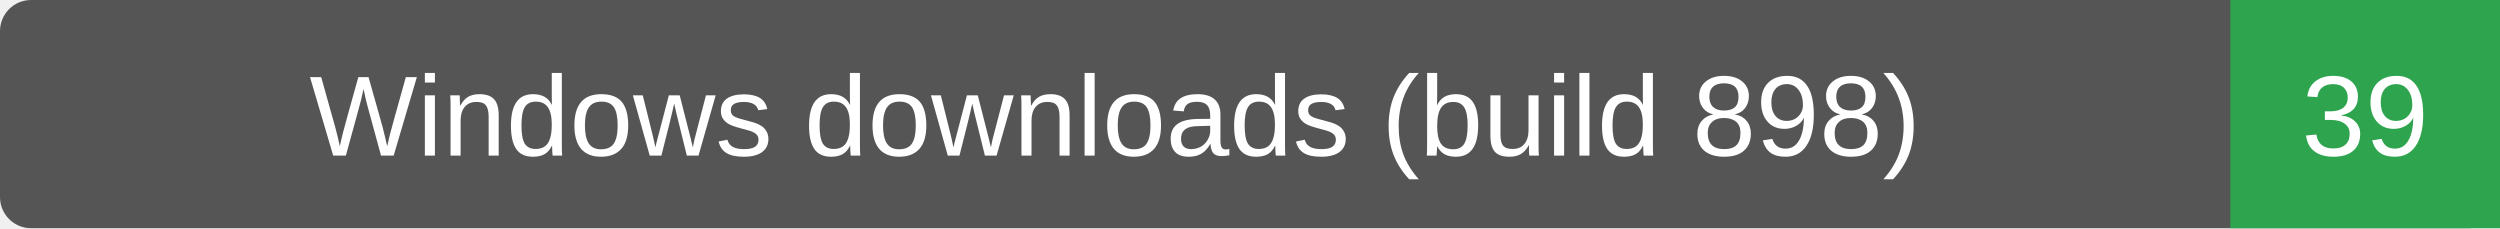
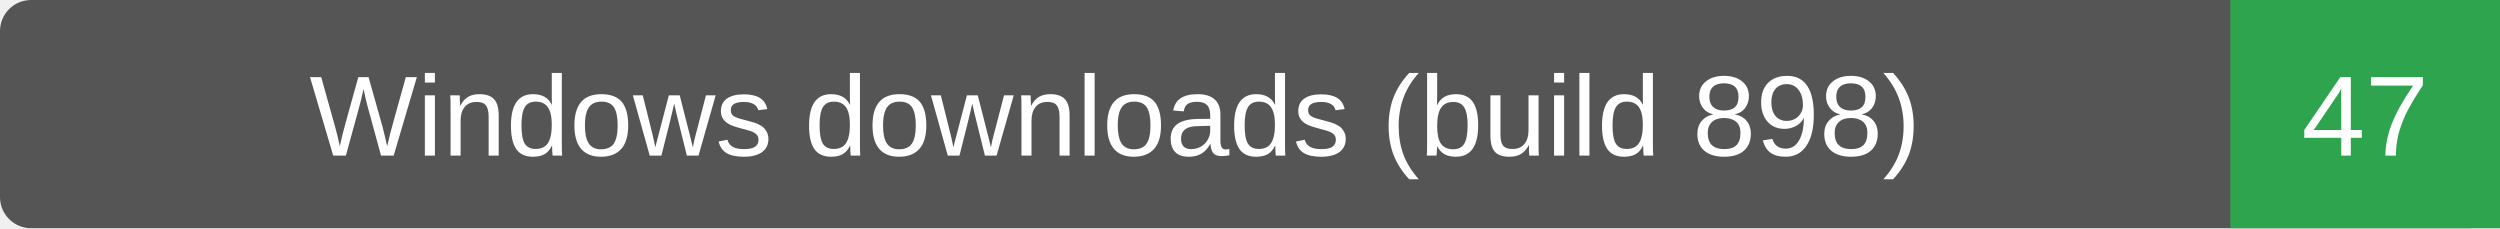
- <svg xmlns="http://www.w3.org/2000/svg" width="241" height="22" role="img" aria-label="Windows downloads (build 898): 39">
+ <svg xmlns="http://www.w3.org/2000/svg" width="241" height="22" role="img" aria-label="Windows downloads (build 898): 47">
  <rect width="241" height="22" rx="3" fill="#555" />
  <path d="M215 0h26v22h-26z" fill="#2ea44f" />
  <g fill="#fff" text-anchor="middle" font-family="Verdana,Arial,sans-serif" font-size="11">
    <text x="107.5" y="15">Windows downloads (build 898)</text>
-     <text x="228.0" y="15">39</text>
+     <text x="228.0" y="15">47</text>
  </g>
</svg>
